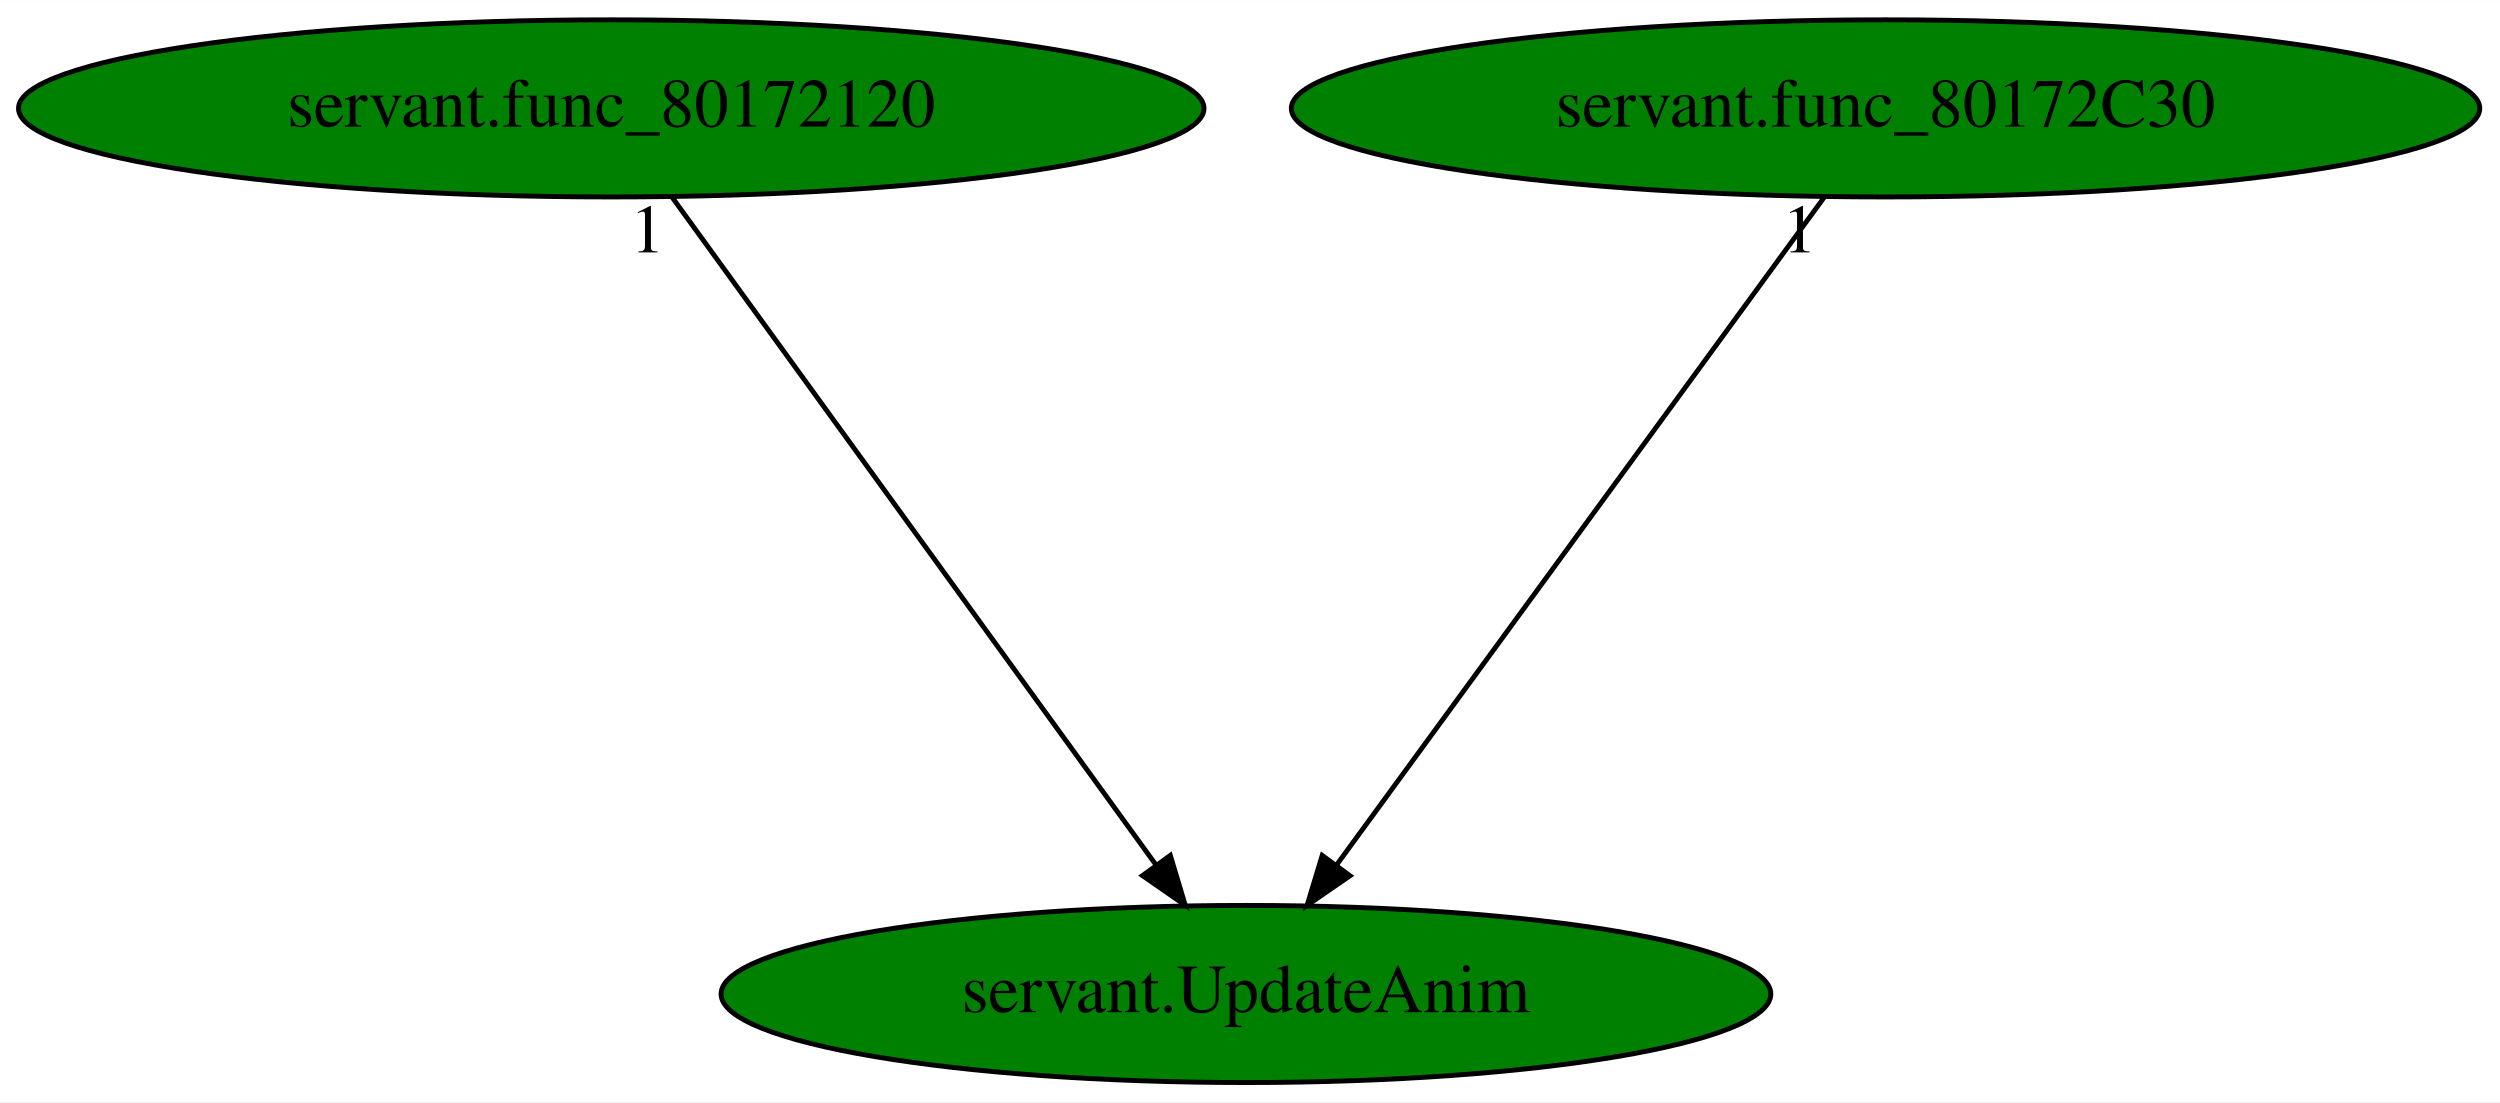
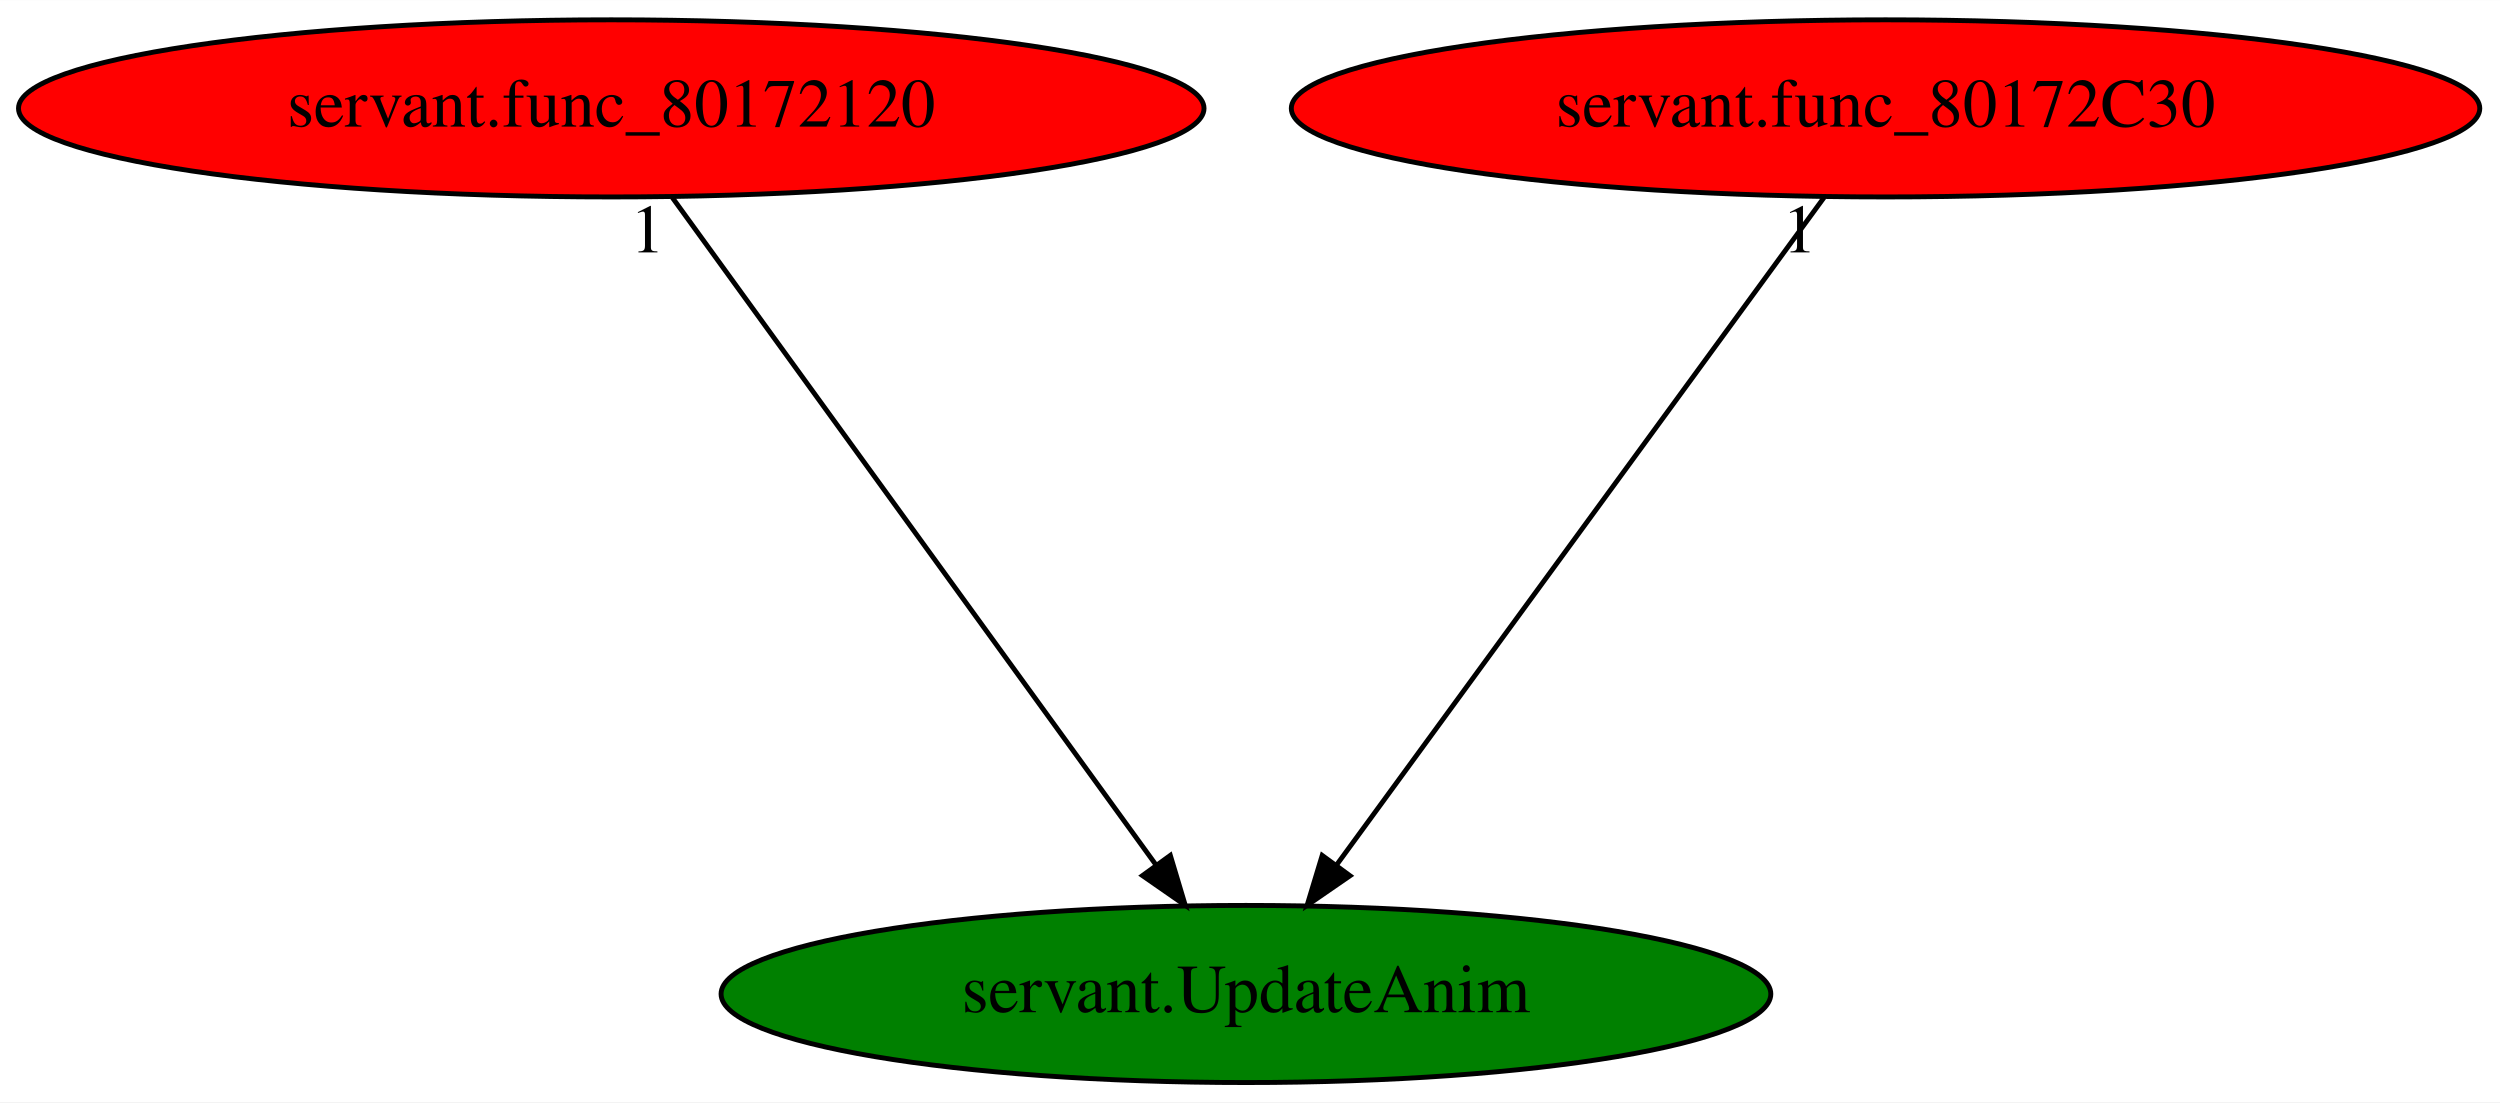
<svg xmlns="http://www.w3.org/2000/svg" xmlns:xlink="http://www.w3.org/1999/xlink" width="508pt" height="224pt" viewBox="0.00 0.00 508.13 224.00">
  <g id="graph0" class="graph" transform="scale(1 1) rotate(0) translate(4 220)">
    <polygon fill="white" stroke="transparent" points="-4,4 -4,-220 504.13,-220 504.13,4 -4,4" />
    <g id="node1" class="node">
      <ellipse fill="green" stroke="black" cx="249.24" cy="-18" rx="106.68" ry="18" />
      <text text-anchor="middle" x="249.24" y="-14.3" font-family="Times,serif" font-size="14.00">servant.UpdateAnim</text>
    </g>
    <g id="node2" class="node">
      <g id="a_node2">
        <a xlink:href="servant.func_80172120.svg" xlink:title="servant.func_80172120">
-           <ellipse fill="green" stroke="black" cx="120.24" cy="-198" rx="120.48" ry="18" />
+           <ellipse fill="red" stroke="black" cx="120.24" cy="-198" rx="120.48" ry="18" />
          <text text-anchor="middle" x="120.24" y="-194.3" font-family="Times,serif" font-size="14.00">servant.func_80172120</text>
        </a>
      </g>
    </g>
    <g id="edge1" class="edge">
      <path fill="none" stroke="black" d="M132.61,-179.93C155.44,-148.43 204.28,-81.03 230.95,-44.24" />
      <polygon fill="black" stroke="black" points="233.87,-46.17 236.91,-36.02 228.21,-42.06 233.87,-46.17" />
      <text text-anchor="middle" x="127.61" y="-168.73" font-family="Times,serif" font-size="14.00">1</text>
    </g>
    <g id="node3" class="node">
      <g id="a_node3">
        <a xlink:href="servant.func_80172C30.svg" xlink:title="servant.func_80172C30">
-           <ellipse fill="green" stroke="black" cx="379.24" cy="-198" rx="120.78" ry="18" />
+           <ellipse fill="red" stroke="black" cx="379.24" cy="-198" rx="120.78" ry="18" />
          <text text-anchor="middle" x="379.24" y="-194.3" font-family="Times,serif" font-size="14.00">servant.func_80172C30</text>
        </a>
      </g>
    </g>
    <g id="edge2" class="edge">
      <path fill="none" stroke="black" d="M366.77,-179.93C343.77,-148.43 294.55,-81.03 267.67,-44.24" />
      <polygon fill="black" stroke="black" points="270.39,-42.03 261.67,-36.02 264.74,-46.16 270.39,-42.03" />
      <text text-anchor="middle" x="361.77" y="-168.73" font-family="Times,serif" font-size="14.00">1</text>
    </g>
  </g>
</svg>
